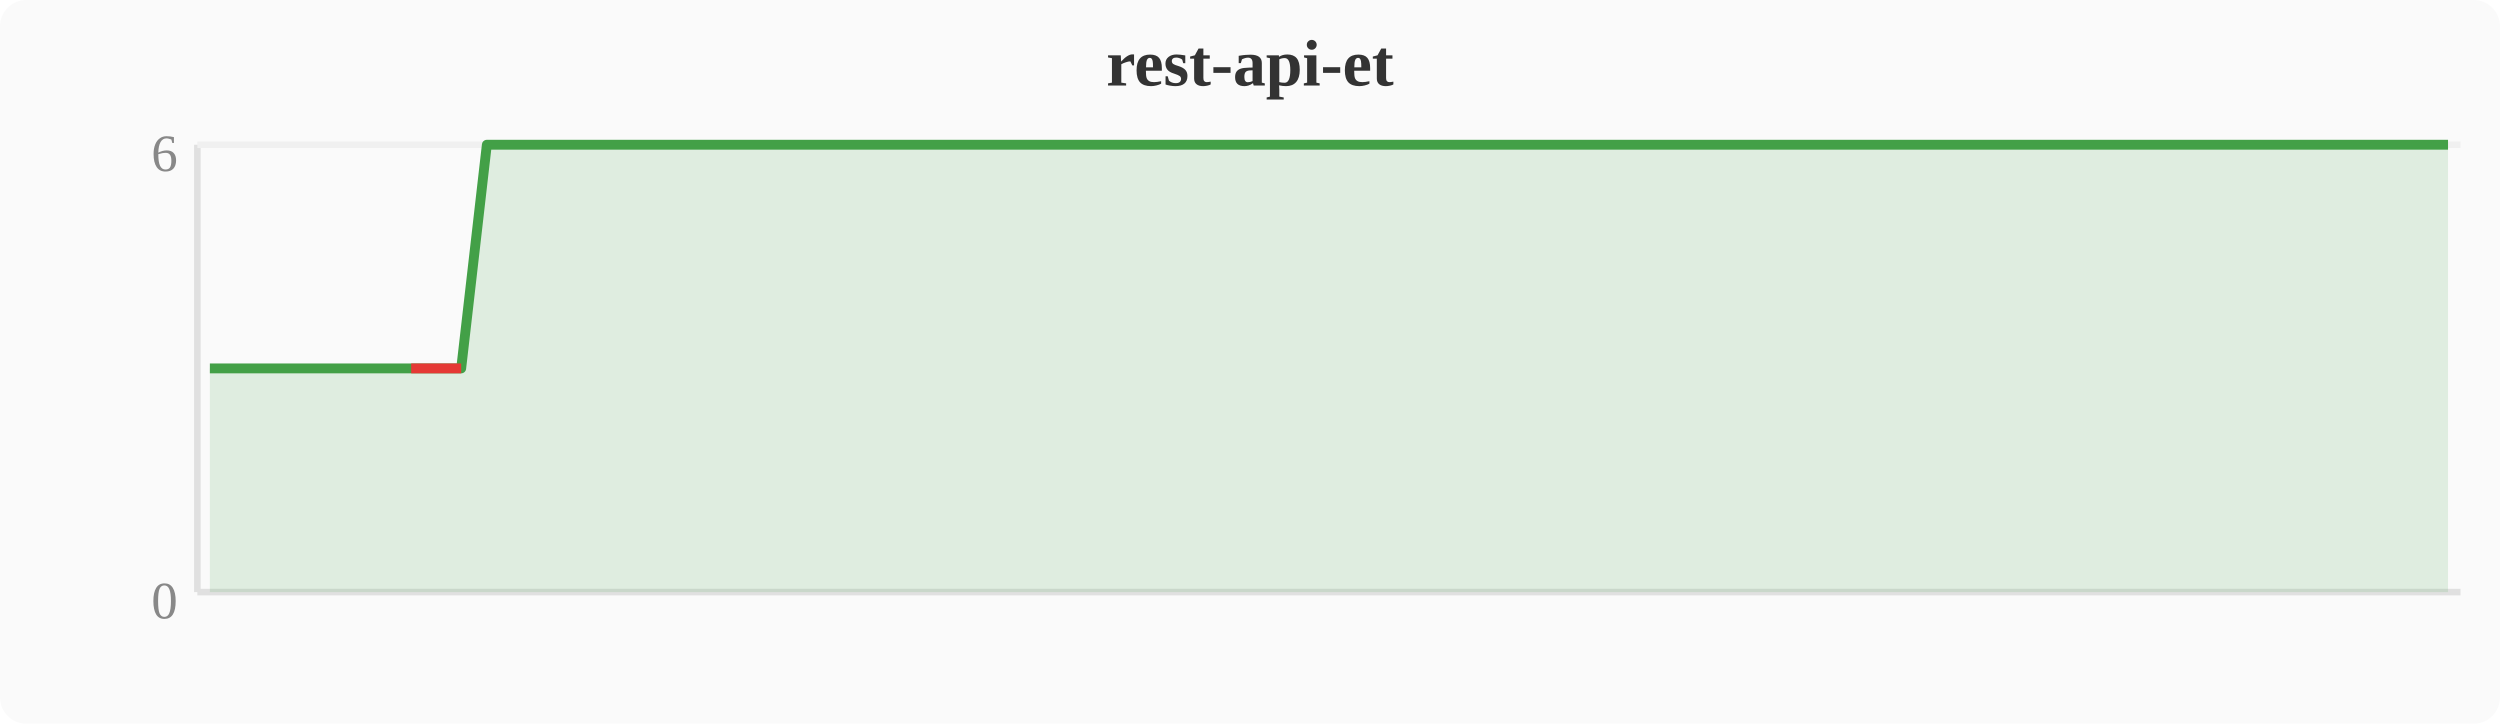
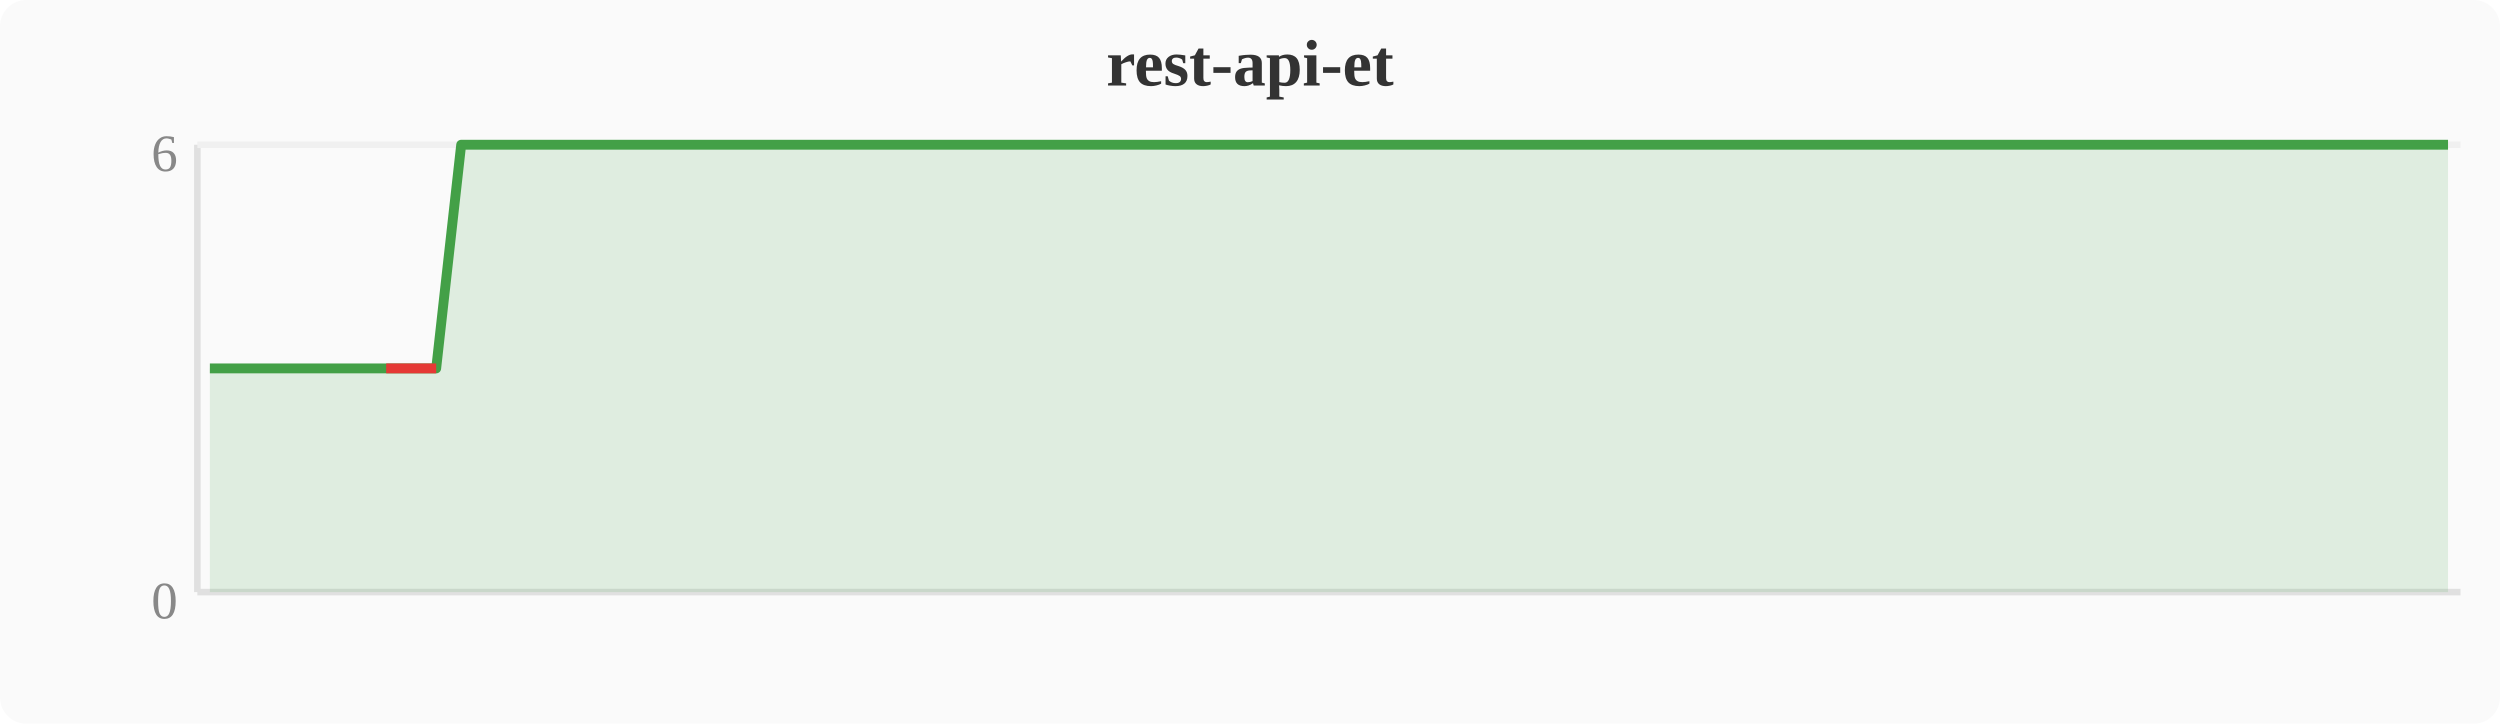
<svg xmlns="http://www.w3.org/2000/svg" width="380" height="110" viewBox="0 0 380 110">
  <rect width="380" height="110" fill="#fafafa" rx="4" />
  <text x="190" y="13" text-anchor="middle" font-size="10" font-weight="bold" fill="#333">rest-api-et</text>
  <line x1="30" y1="22" x2="30" y2="90" stroke="#e0e0e0" stroke-width="1" />
  <line x1="30" y1="90" x2="374" y2="90" stroke="#e0e0e0" stroke-width="1" />
  <line x1="30" y1="22" x2="374" y2="22" stroke="#f0f0f0" stroke-width="1" />
  <text x="27" y="94" text-anchor="end" font-size="8" fill="#888">0</text>
  <text x="27" y="26" text-anchor="end" font-size="8" fill="#888">6</text>
-   <polygon points="31.9,56.0 35.7,56.0 39.6,56.0 43.4,56.0 47.2,56.0 51.0,56.0 54.8,56.0 58.7,56.0 62.5,56.0 66.3,56.0 70.1,56.0 74.0,22.0 77.8,22.0 81.6,22.0 85.4,22.0 89.2,22.0 93.1,22.0 96.9,22.0 100.7,22.0 104.5,22.0 108.4,22.0 112.2,22.0 116.0,22.0 119.8,22.0 123.6,22.0 127.5,22.0 131.3,22.0 135.1,22.0 138.9,22.0 142.8,22.0 146.6,22.0 150.4,22.0 154.2,22.0 158.0,22.0 161.9,22.0 165.7,22.0 169.5,22.0 173.3,22.0 177.2,22.0 181.0,22.0 184.8,22.0 188.6,22.0 192.4,22.0 196.3,22.0 200.1,22.0 203.9,22.0 207.7,22.0 211.6,22.0 215.4,22.0 219.2,22.0 223.0,22.0 226.8,22.0 230.7,22.0 234.5,22.0 238.3,22.0 242.1,22.0 246.0,22.0 249.8,22.0 253.6,22.0 257.4,22.0 261.2,22.0 265.1,22.0 268.9,22.0 272.7,22.0 276.5,22.0 280.4,22.0 284.2,22.0 288.0,22.0 291.8,22.0 295.6,22.0 299.5,22.0 303.3,22.0 307.1,22.0 310.9,22.0 314.8,22.0 318.6,22.0 322.4,22.0 326.2,22.0 330.0,22.0 333.9,22.0 337.7,22.0 341.5,22.0 345.3,22.0 349.2,22.0 353.0,22.0 356.8,22.0 360.6,22.0 364.4,22.0 368.3,22.0 372.1,22.0 372.1,90 31.9,90" fill="#43a047" opacity="0.15" />
-   <polyline points="31.9,56.0 35.7,56.0 39.6,56.0 43.4,56.0 47.2,56.0 51.0,56.0 54.8,56.0 58.7,56.0 62.5,56.0 66.3,56.0 70.1,56.0 74.0,22.0 77.8,22.0 81.6,22.0 85.4,22.0 89.2,22.0 93.1,22.0 96.9,22.0 100.7,22.0 104.5,22.0 108.4,22.0 112.2,22.0 116.0,22.0 119.8,22.0 123.6,22.0 127.5,22.0 131.3,22.0 135.1,22.0 138.9,22.0 142.8,22.0 146.6,22.0 150.4,22.0 154.2,22.0 158.0,22.0 161.9,22.0 165.7,22.0 169.5,22.0 173.3,22.0 177.2,22.0 181.0,22.0 184.8,22.0 188.6,22.0 192.4,22.0 196.3,22.0 200.1,22.0 203.9,22.0 207.7,22.0 211.6,22.0 215.4,22.0 219.2,22.0 223.0,22.0 226.8,22.0 230.7,22.0 234.5,22.0 238.3,22.0 242.1,22.0 246.0,22.0 249.8,22.0 253.6,22.0 257.4,22.0 261.2,22.0 265.1,22.0 268.9,22.0 272.7,22.0 276.5,22.0 280.4,22.0 284.2,22.0 288.0,22.0 291.8,22.0 295.6,22.0 299.5,22.0 303.3,22.0 307.1,22.0 310.9,22.0 314.8,22.0 318.6,22.0 322.4,22.0 326.2,22.0 330.0,22.0 333.9,22.0 337.7,22.0 341.5,22.0 345.3,22.0 349.2,22.0 353.0,22.0 356.8,22.0 360.6,22.0 364.4,22.0 368.3,22.0 372.1,22.0" fill="none" stroke="#43a047" stroke-width="1.5" stroke-linejoin="round" />
-   <polyline points="62.5,56.0 66.3,56.0 70.1,56.0" fill="none" stroke="#e53935" stroke-width="1.5" stroke-linejoin="round" />
+   <polygon points="31.9,56.0 35.7,56.0 39.6,56.0 43.4,56.0 47.2,56.0 51.0,56.0 54.8,56.0 58.7,56.0 62.5,56.0 66.3,56.0 70.1,22.0 74.0,22.0 77.8,22.0 81.6,22.0 85.4,22.0 89.2,22.0 93.1,22.0 96.9,22.0 100.7,22.0 104.5,22.0 108.4,22.0 112.2,22.0 116.0,22.0 119.8,22.0 123.6,22.0 127.5,22.0 131.3,22.0 135.1,22.0 138.9,22.0 142.8,22.0 146.6,22.0 150.4,22.0 154.2,22.0 158.0,22.0 161.9,22.0 165.7,22.0 169.5,22.0 173.3,22.0 177.2,22.0 181.0,22.0 184.8,22.0 188.6,22.0 192.4,22.0 196.3,22.0 200.1,22.0 203.9,22.0 207.7,22.0 211.6,22.0 215.4,22.0 219.2,22.0 223.0,22.0 226.8,22.0 230.7,22.0 234.5,22.0 238.3,22.0 242.1,22.0 246.0,22.0 249.8,22.0 253.6,22.0 257.4,22.0 261.2,22.0 265.1,22.0 268.9,22.0 272.7,22.0 276.5,22.0 280.4,22.0 284.2,22.0 288.0,22.0 291.8,22.0 295.6,22.0 299.5,22.0 303.3,22.0 307.1,22.0 310.9,22.0 314.8,22.0 318.6,22.0 322.4,22.0 326.2,22.0 330.0,22.0 333.9,22.0 337.7,22.0 341.5,22.0 345.3,22.0 349.2,22.0 353.0,22.0 356.8,22.0 360.6,22.0 364.4,22.0 368.3,22.0 372.1,22.0 372.1,90 31.9,90" fill="#43a047" opacity="0.15" />
+   <polyline points="31.9,56.0 35.7,56.0 39.6,56.0 43.4,56.0 47.2,56.0 51.0,56.0 54.8,56.0 58.7,56.0 62.5,56.0 66.3,56.0 70.1,22.0 74.0,22.0 77.8,22.0 81.6,22.0 85.4,22.0 89.2,22.0 93.1,22.0 96.9,22.0 100.7,22.0 104.5,22.0 108.4,22.0 112.2,22.0 116.0,22.0 119.8,22.0 123.6,22.0 127.5,22.0 131.3,22.0 135.1,22.0 138.9,22.0 142.8,22.0 146.6,22.0 150.4,22.0 154.2,22.0 158.0,22.0 161.9,22.0 165.7,22.0 169.5,22.0 173.3,22.0 177.2,22.0 181.0,22.0 184.8,22.0 188.6,22.0 192.4,22.0 196.3,22.0 200.1,22.0 203.9,22.0 207.7,22.0 211.6,22.0 215.4,22.0 219.2,22.0 223.0,22.0 226.8,22.0 230.7,22.0 234.5,22.0 238.3,22.0 242.1,22.0 246.0,22.0 249.8,22.0 253.6,22.0 257.4,22.0 261.2,22.0 265.1,22.0 268.9,22.0 272.7,22.0 276.5,22.0 280.4,22.0 284.2,22.0 288.0,22.0 291.8,22.0 295.6,22.0 299.5,22.0 303.3,22.0 307.1,22.0 310.9,22.0 314.8,22.0 318.6,22.0 322.4,22.0 326.2,22.0 330.0,22.0 333.9,22.0 337.7,22.0 341.5,22.0 345.3,22.0 349.2,22.0 353.0,22.0 356.8,22.0 360.6,22.0 364.4,22.0 368.3,22.0 372.1,22.0" fill="none" stroke="#43a047" stroke-width="1.5" stroke-linejoin="round" />
+   <polyline points="58.7,56.0 62.5,56.0 66.3,56.0" fill="none" stroke="#e53935" stroke-width="1.5" stroke-linejoin="round" />
</svg>
